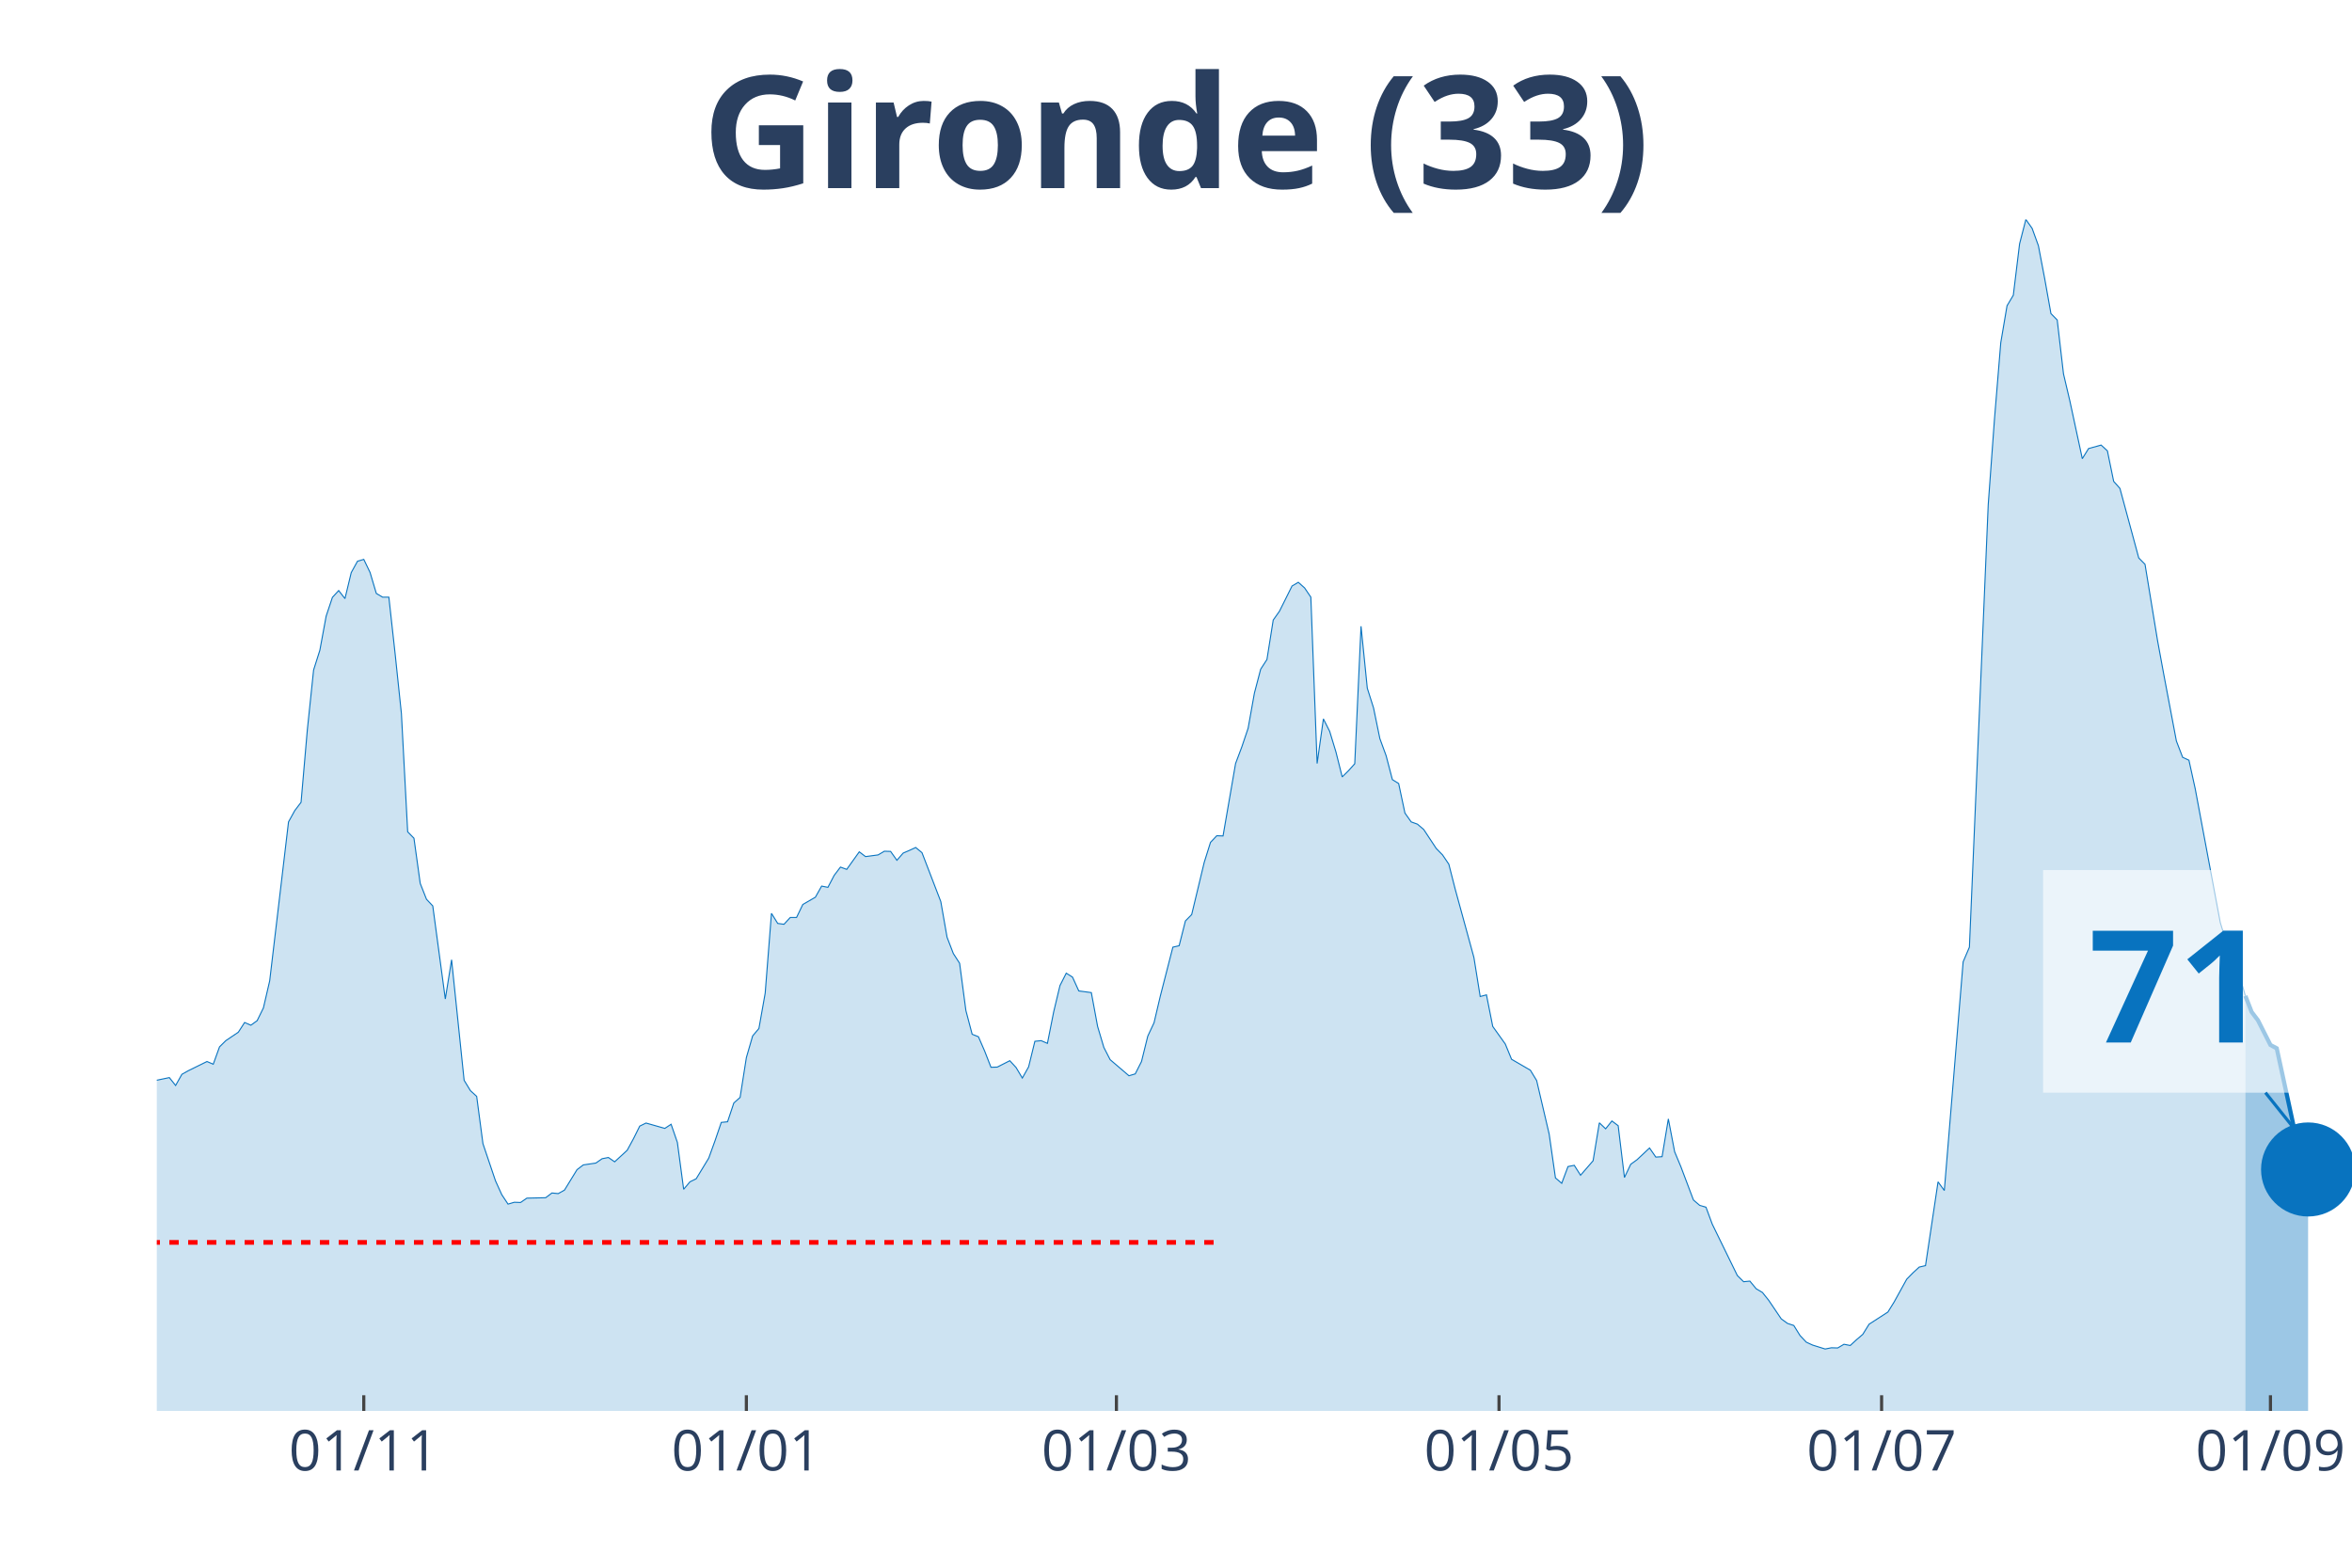
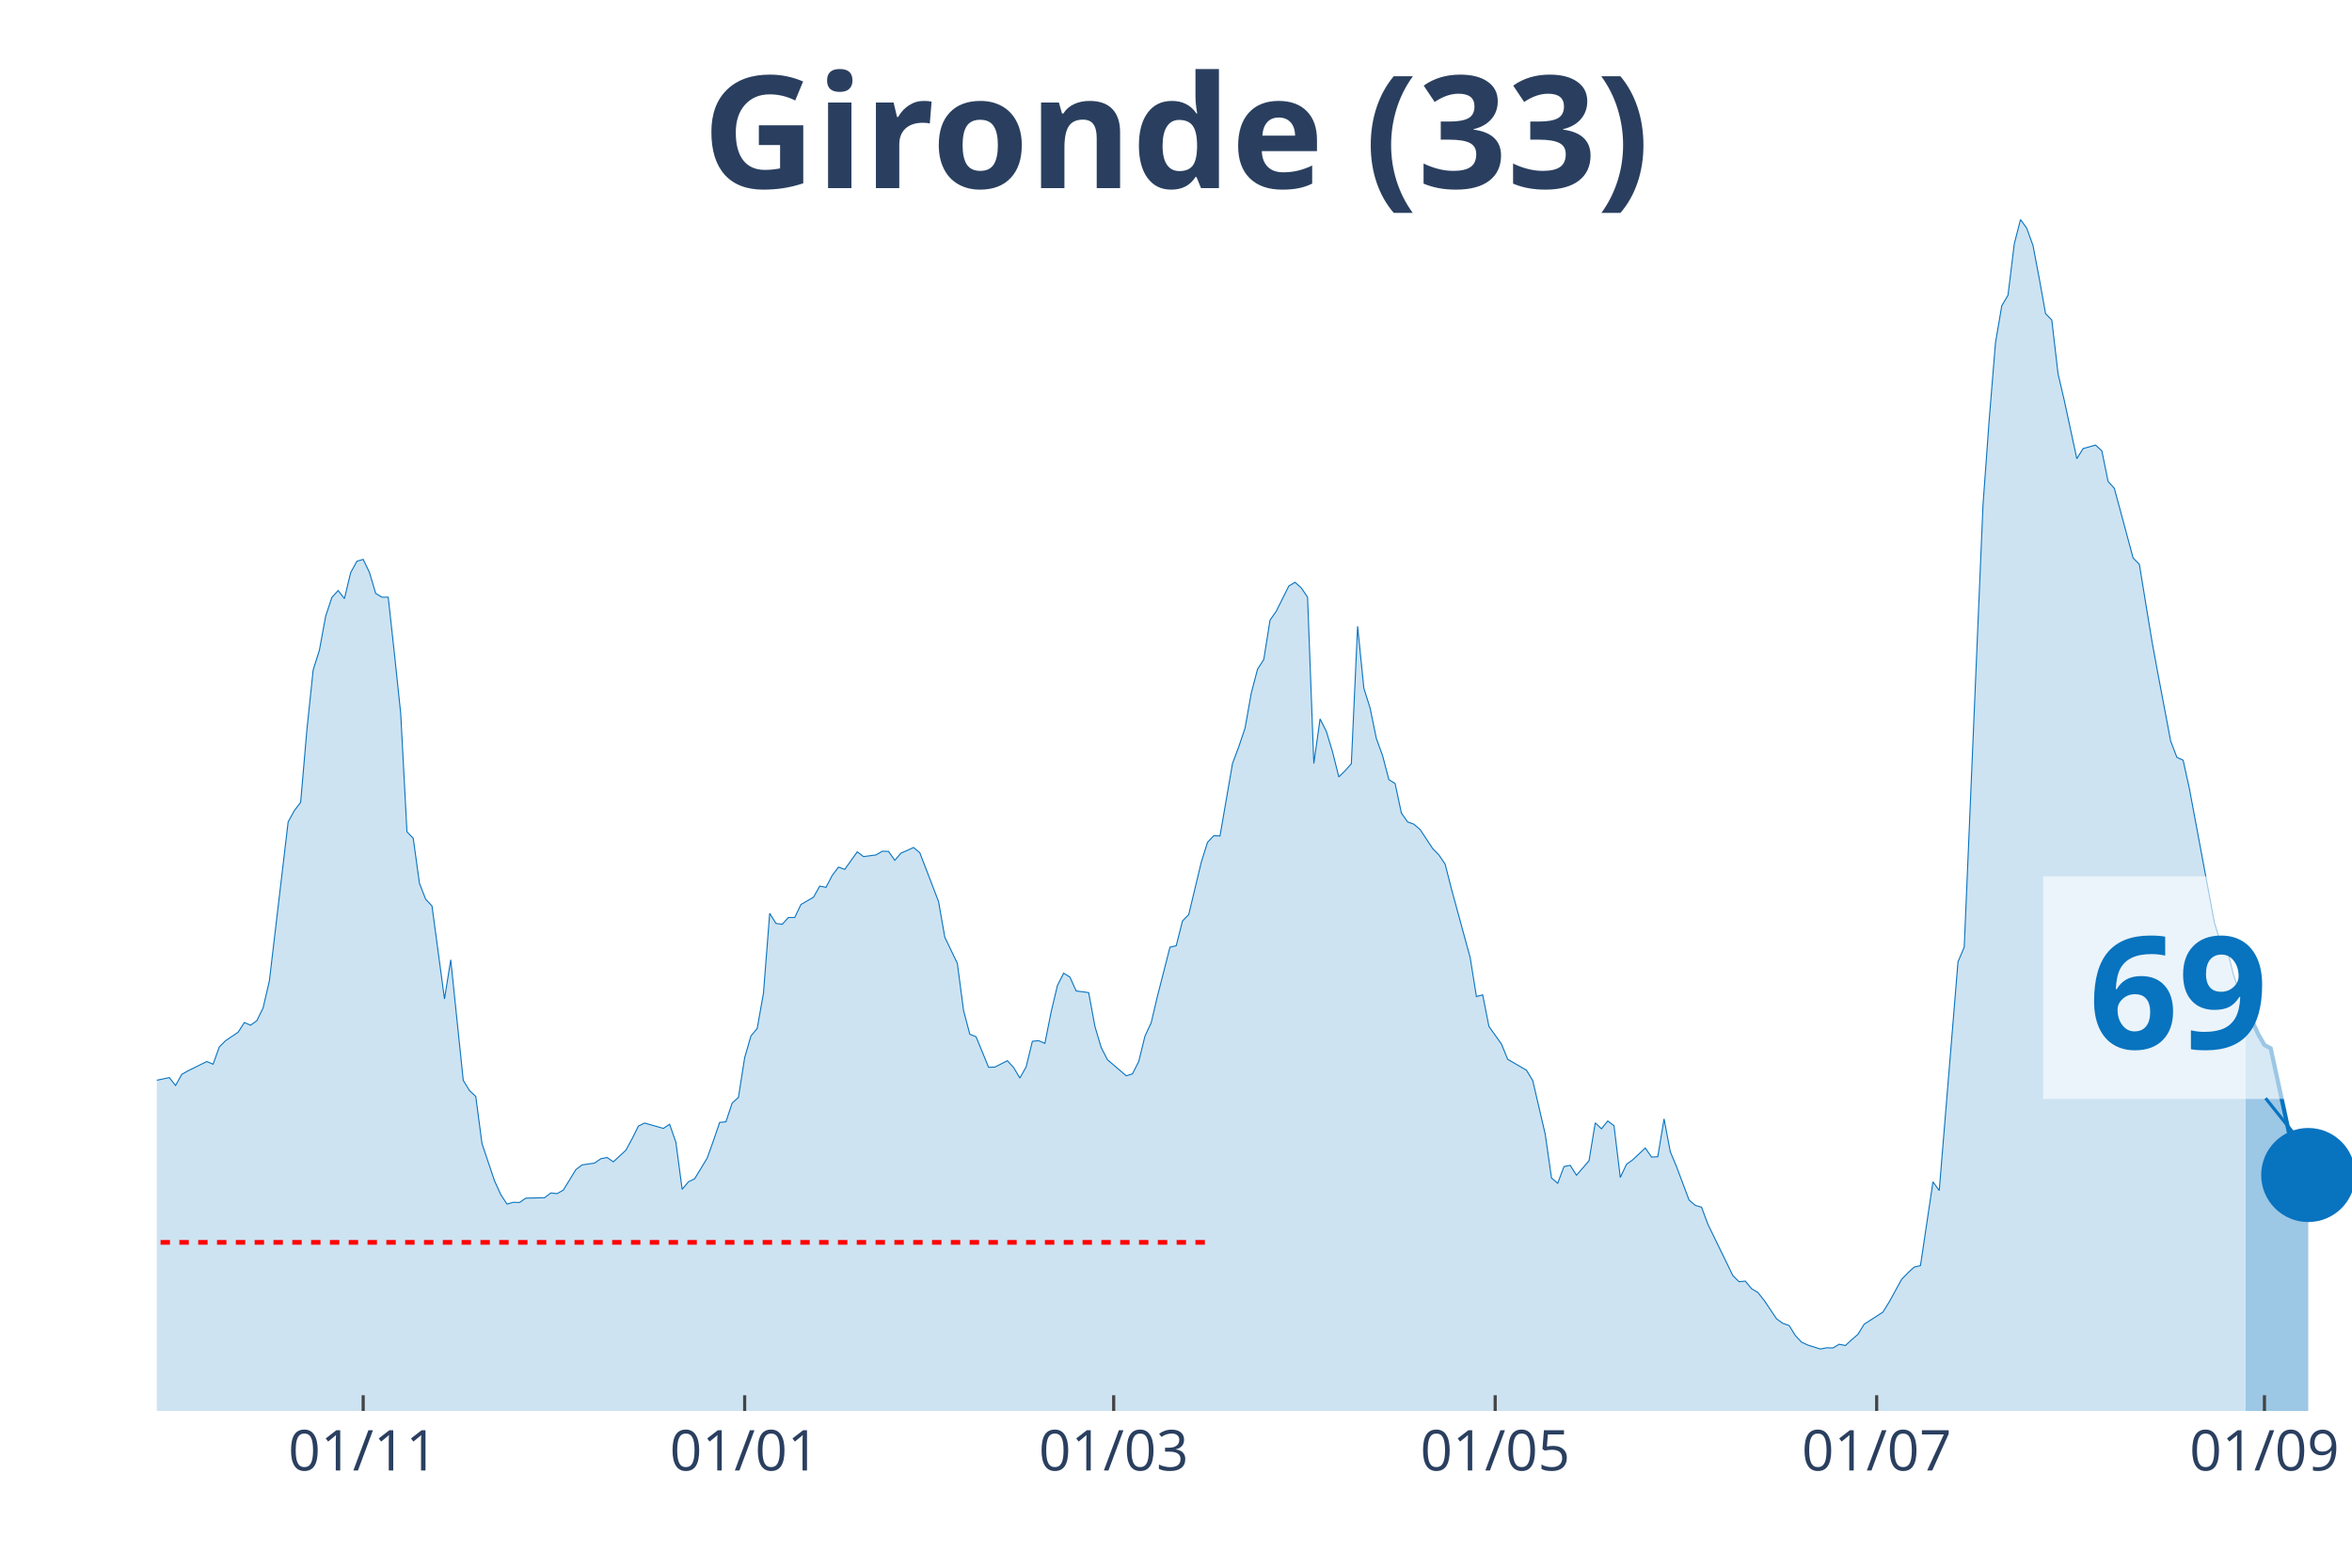
<svg xmlns="http://www.w3.org/2000/svg" class="main-svg" width="1125" height="750" style="" viewBox="0 0 750 500">
  <rect x="0" y="0" width="750" height="500" style="fill: rgb(0, 0, 0); fill-opacity: 0;" />
-   <defs id="defs-d0ca9b">
+   <defs id="defs-8aa497">
    <g class="clips">
-       <clipPath id="clipd0ca9bxyplot" class="plotclip">
+       <clipPath id="clip8aa497xyplot" class="plotclip">
        <rect width="700" height="380" />
      </clipPath>
-       <clipPath class="axesclip" id="clipd0ca9bx">
+       <clipPath class="axesclip" id="clip8aa497x">
        <rect x="50" y="0" width="700" height="500" />
      </clipPath>
-       <clipPath class="axesclip" id="clipd0ca9by">
+       <clipPath class="axesclip" id="clip8aa497y">
        <rect x="0" y="70" width="750" height="380" />
      </clipPath>
-       <clipPath class="axesclip" id="clipd0ca9bxy">
+       <clipPath class="axesclip" id="clip8aa497xy">
        <rect x="50" y="70" width="700" height="380" />
      </clipPath>
    </g>
    <g class="gradients" />
  </defs>
  <g class="bglayer">
    <rect class="bg" x="50" y="70" width="700" height="380" style="fill: rgb(0, 0, 0); fill-opacity: 0; stroke-width: 0;" />
  </g>
  <g class="layer-below">
    <g class="imagelayer" />
    <g class="shapelayer" />
  </g>
  <g class="cartesianlayer">
    <g class="subplot xy">
      <g class="layer-subplot">
        <g class="shapelayer" />
        <g class="imagelayer" />
      </g>
      <g class="gridlayer">
        <g class="x">
-           <path class="xgrid crisp" transform="translate(116,0)" d="M0,70v380" style="stroke: rgb(255, 255, 255); stroke-opacity: 1; stroke-width: 1px;" />
-           <path class="xgrid crisp" transform="translate(238,0)" d="M0,70v380" style="stroke: rgb(255, 255, 255); stroke-opacity: 1; stroke-width: 1px;" />
-           <path class="xgrid crisp" transform="translate(356,0)" d="M0,70v380" style="stroke: rgb(255, 255, 255); stroke-opacity: 1; stroke-width: 1px;" />
-           <path class="xgrid crisp" transform="translate(478,0)" d="M0,70v380" style="stroke: rgb(255, 255, 255); stroke-opacity: 1; stroke-width: 1px;" />
-           <path class="xgrid crisp" transform="translate(600,0)" d="M0,70v380" style="stroke: rgb(255, 255, 255); stroke-opacity: 1; stroke-width: 1px;" />
-           <path class="xgrid crisp" transform="translate(724,0)" d="M0,70v380" style="stroke: rgb(255, 255, 255); stroke-opacity: 1; stroke-width: 1px;" />
+           <path class="xgrid crisp" transform="translate(115.81,0)" d="M0,70v380" style="stroke: rgb(255, 255, 255); stroke-opacity: 1; stroke-width: 1px;" />
+           <path class="xgrid crisp" transform="translate(237.46,0)" d="M0,70v380" style="stroke: rgb(255, 255, 255); stroke-opacity: 1; stroke-width: 1px;" />
+           <path class="xgrid crisp" transform="translate(355.13,0)" d="M0,70v380" style="stroke: rgb(255, 255, 255); stroke-opacity: 1; stroke-width: 1px;" />
+           <path class="xgrid crisp" transform="translate(476.78,0)" d="M0,70v380" style="stroke: rgb(255, 255, 255); stroke-opacity: 1; stroke-width: 1px;" />
+           <path class="xgrid crisp" transform="translate(598.43,0)" d="M0,70v380" style="stroke: rgb(255, 255, 255); stroke-opacity: 1; stroke-width: 1px;" />
+           <path class="xgrid crisp" transform="translate(722.08,0)" d="M0,70v380" style="stroke: rgb(255, 255, 255); stroke-opacity: 1; stroke-width: 1px;" />
        </g>
        <g class="y" />
      </g>
      <g class="zerolinelayer" />
      <path class="xlines-below" />
      <path class="ylines-below" />
      <g class="overlines-below" />
      <g class="xaxislayer-below" />
      <g class="yaxislayer-below" />
      <g class="overaxes-below" />
-       <g class="plot" transform="translate(50, 70)" clip-path="url('#clipd0ca9bxyplot')">
+       <g class="plot" transform="translate(50, 70)" clip-path="url('#clip8aa497xyplot')">
        <g class="scatterlayer mlayer">
-           <g class="trace scatter trace7b9252" style="stroke-miterlimit: 2;">
+           <g class="trace scatter tracede3ce7" style="stroke-miterlimit: 2;">
            <g class="fills">
              <g>
-                 <path class="js-fill" d="M666,380L-272,380L-272,378.29L-238,379.21L-236,379.41L-170,377.43L-168,376.77L-152,374.47L-150,374.08L-142,372.04L-140,371.57L-128,373.62L-126,375.19L-116,374.47L-114,373.02L-110,372.1L-108,371.77L-92,353.28L-90,343.34L-74,279.62L-72,260.33L-70,247.96L-68,245.13L-66,244.47L-64,229.13L-60,199.71L-58,198.79L-56,191.55L-54,193.32L-52,192.99L-50,190.1L-46,209.39L-44,212.22L-42,219.72L-40,221.3L-38,223.47L-36,228.61L-34,223.27L-32,224.46L-30,227.29L-28,227.09L-26,225.91L-24,227.62L-22,233.41L-20,245.59L-14,267.18L-12,269.35L-8,271.26L-6,274.88L-4,276.99L-2,274.95L4,273.69L6,276.2L8,272.64L10,271.52L16,268.56L18,269.42L20,263.89L22,261.91L26,259.21L28,256.12L30,256.98L32,255.53L34,251.45L36,242.82L42,192.14L44,188.52L46,185.89L48,162.78L50,143.69L52,137.37L54,126.51L56,120.52L58,118.35L60,120.92L62,112.62L64,109L66,108.41L68,112.56L70,119.27L72,120.46L74,120.46L76,138.56L78,157.58L80,195.3L82,197.34L84,211.75L86,216.82L88,218.93L92,248.62L94,236.11L98,274.55L100,277.84L102,279.68L104,294.76L108,306.61L110,311.02L112,314.04L114,313.45L116,313.52L118,312.14L124,312L126,310.49L128,310.69L130,309.57L134,303.05L136,301.54L140,300.95L142,299.56L144,299.17L146,300.55L150,296.86L152,293.18L154,289.16L156,288.18L162,289.89L164,288.57L166,294.36L168,309.31L170,306.94L172,305.95L176,299.37L178,293.84L180,287.98L182,287.78L184,281.79L186,280.01L188,267.31L190,260.4L192,258.03L194,246.77L196,221.3L198,224.52L200,224.79L202,222.62L204,222.62L206,218.47L210,216.16L212,212.61L214,213.01L216,209.19L218,206.55L220,207.28L224,201.68L226,203.2L230,202.67L232,201.49L234,201.55L236,204.38L238,202.08L240,201.22L242,200.3L244,201.95L250,217.55L252,228.93L254,234.13L256,237.23L258,252.3L260,259.87L262,260.66L264,265.27L266,270.4L268,270.34L272,268.3L274,270.47L276,273.83L278,270.27L280,262.11L282,261.91L284,262.77L286,252.7L288,244.34L290,240.39L292,241.64L294,246.05L298,246.58L300,257.37L302,264.08L304,267.97L310,273.1L312,272.51L314,268.56L316,260.46L318,256.19L320,247.69L324,232.09L326,231.63L328,223.73L330,221.69L334,205.04L336,198.66L338,196.55L340,196.62L344,173.51L346,168.18L348,162.26L350,151.07L352,143.43L354,140.34L356,127.76L358,124.93L362,116.9L364,115.72L366,117.5L368,120.46L370,173.51L372,159.29L374,163.24L376,169.83L378,177.79L380,175.82L382,173.58L384,129.74L386,149.49L388,155.8L390,165.55L392,171.01L394,178.65L396,179.9L398,189.31L400,192.14L402,192.86L404,194.57L408,200.63L410,202.67L412,205.63L414,213.47L420,235.39L422,247.83L424,247.3L426,257.37L430,262.97L432,267.84L438,271.33L440,274.62L444,291.73L446,305.69L448,307.4L450,302.06L452,301.67L454,304.83L458,300.22L460,288.11L462,290.02L464,287.52L466,289.03L468,305.55L470,301.34L472,299.89L476,296.14L478,299.04L480,298.91L482,286.86L484,297.33L486,302.13L490,312.73L492,314.44L494,315.03L496,320.43L504,336.82L506,338.79L508,338.6L510,341.03L512,342.22L514,344.72L518,350.64L520,352.09L522,352.75L524,355.97L526,358.08L528,359L532,360.25L534,359.86L536,359.92L538,358.74L540,359.13L542,357.29L544,355.58L546,352.35L552,348.47L554,345.25L558,338L560,335.96L562,334.12L564,333.66L568,306.94L570,309.7L576,236.77L578,232.09L584,90.97L586,63.59L588,39.3L590,27.51L592,24.16L594,7.77L596,0L598,2.83L600,8.36L602,18.83L604,30.02L606,32.06L608,49.24L610,57.73L614,76.29L616,73.06L620,71.95L622,73.79L624,83.53L626,85.77L632,107.95L634,109.99L638,134.35L640,145.21L644,166.34L646,171.54L648,172.46L650,181.54L658,224.26L660,230.71L662,232.29L664,240.59L666,247.63" style="fill: rgb(8, 115, 191); fill-opacity: 0.2; stroke-width: 0;" />
+                 <path class="js-fill" d="M666.1,380L-271.23,380L-271.23,378.29L-237.32,379.21L-235.33,379.41L-169.52,377.43L-167.52,376.77L-151.57,374.47L-149.57,374.08L-141.6,372.04L-139.6,371.57L-127.64,373.62L-125.64,375.19L-115.67,374.47L-113.68,373.02L-109.69,372.1L-107.69,371.77L-91.74,353.28L-89.74,343.34L-73.79,279.62L-71.79,260.33L-69.8,247.96L-67.81,245.13L-65.81,244.47L-63.82,229.13L-59.83,199.71L-57.83,198.79L-55.84,191.55L-53.85,193.32L-51.85,192.99L-49.86,190.1L-45.87,209.39L-43.87,212.22L-41.88,219.72L-39.89,221.3L-37.89,223.47L-35.9,228.61L-33.9,223.27L-31.91,224.46L-29.91,227.29L-27.92,227.09L-25.93,225.91L-23.93,227.62L-21.94,233.41L-19.94,245.59L-13.96,267.18L-11.97,269.35L-7.98,271.26L-5.98,274.88L-3.99,276.99L-1.99,274.95L3.99,273.69L5.98,276.2L7.98,272.64L9.97,271.52L15.95,268.56L17.95,269.42L19.94,263.89L21.94,261.91L25.93,259.21L27.92,256.12L29.91,256.98L31.91,255.53L33.9,251.45L35.9,242.82L41.88,192.14L43.87,188.52L45.87,185.89L47.86,162.78L49.86,143.69L51.85,137.37L53.85,126.51L55.84,120.52L57.83,118.35L59.83,120.92L61.82,112.62L63.82,109L65.81,108.41L67.81,112.56L69.8,119.27L71.79,120.46L73.79,120.46L75.78,138.56L77.78,157.58L79.77,195.3L81.77,197.34L83.76,211.75L85.75,216.82L87.75,218.93L91.74,248.62L93.73,236.11L97.72,274.55L99.72,277.84L101.71,279.68L103.7,294.76L107.69,306.61L109.69,311.02L111.68,314.04L113.68,313.45L115.67,313.52L117.66,312.14L123.65,312L125.64,310.49L127.64,310.69L129.63,309.57L133.62,303.05L135.61,301.54L139.6,300.95L141.6,299.56L143.59,299.17L145.58,300.55L149.57,296.86L151.57,293.18L153.56,289.16L155.56,288.18L161.54,289.89L163.53,288.57L165.53,294.36L167.52,309.31L169.52,306.94L171.51,305.95L175.5,299.37L177.49,293.84L179.49,287.98L181.48,287.78L183.48,281.79L185.47,280.01L187.46,267.31L189.46,260.4L191.45,258.03L193.45,246.77L195.44,221.3L197.44,224.52L199.43,224.79L201.42,222.62L203.42,222.62L205.41,218.47L209.4,216.16L211.4,212.61L213.39,213.01L215.38,209.19L217.38,206.55L219.37,207.28L223.36,201.68L225.36,203.2L229.34,202.67L231.34,201.49L233.33,201.55L235.33,204.38L237.32,202.08L239.32,201.22L241.31,200.3L243.3,201.95L249.29,217.55L251.28,228.93L255.27,237.23L257.26,252.3L259.26,259.87L261.25,260.66L265.24,270.4L267.24,270.34L271.23,268.3L273.22,270.47L275.21,273.83L277.21,270.27L279.2,262.11L281.2,261.91L283.19,262.77L285.19,252.7L287.18,244.34L289.17,240.39L291.17,241.64L293.16,246.05L297.15,246.58L299.15,257.37L301.14,264.08L303.13,267.97L309.12,273.1L311.11,272.51L313.11,268.56L315.1,260.46L317.09,256.19L319.09,247.69L323.08,232.09L325.07,231.63L327.07,223.73L329.06,221.69L333.05,205.04L335.04,198.66L337.04,196.55L339.03,196.62L343.02,173.51L345.01,168.18L347.01,162.26L349,151.07L351,143.43L352.99,140.34L354.99,127.76L356.98,124.93L360.97,116.9L362.96,115.72L364.96,117.5L366.95,120.46L368.95,173.51L370.94,159.29L372.93,163.24L374.93,169.83L376.92,177.79L378.92,175.82L380.91,173.58L382.91,129.74L384.9,149.49L386.89,155.8L388.89,165.55L390.88,171.01L392.88,178.65L394.87,179.9L396.87,189.31L398.86,192.14L400.85,192.86L402.85,194.57L406.84,200.63L408.83,202.67L410.83,205.63L412.82,213.47L418.8,235.39L420.8,247.83L422.79,247.3L424.79,257.37L428.77,262.97L430.77,267.84L436.75,271.33L438.75,274.62L442.74,291.73L444.73,305.69L446.72,307.4L448.72,302.06L450.71,301.67L452.71,304.83L456.7,300.22L458.69,288.11L460.68,290.02L462.68,287.52L464.67,289.03L466.67,305.55L468.66,301.34L470.66,299.89L474.64,296.14L476.64,299.04L478.63,298.91L480.63,286.86L482.62,297.33L484.62,302.13L488.6,312.73L490.6,314.44L492.59,315.03L494.59,320.43L502.56,336.82L504.56,338.79L506.55,338.6L508.55,341.03L510.54,342.22L512.54,344.72L516.52,350.64L518.52,352.09L520.51,352.75L522.51,355.97L524.5,358.08L526.5,359L530.48,360.25L532.48,359.86L534.47,359.92L536.47,358.74L538.46,359.13L540.46,357.29L542.45,355.58L544.44,352.35L550.43,348.47L552.42,345.25L556.41,338L558.4,335.96L560.4,334.12L562.39,333.66L566.38,306.94L568.38,309.7L574.36,236.77L576.35,232.09L582.34,90.97L584.33,63.59L586.32,39.3L588.32,27.51L590.31,24.16L592.31,7.77L594.3,0L596.3,2.83L598.29,8.36L600.28,18.83L602.28,30.02L604.27,32.06L606.27,49.24L608.26,57.73L612.25,76.29L614.25,73.06L618.23,71.95L620.23,73.79L622.22,83.53L624.22,85.77L630.2,107.95L632.19,109.99L636.18,134.35L638.18,145.21L642.17,166.34L644.16,171.54L646.15,172.46L648.15,181.54L656.13,224.26L658.12,230.71L660.11,232.29L662.11,240.59L666.1,252.76" style="fill: rgb(8, 115, 191); fill-opacity: 0.2; stroke-width: 0;" />
              </g>
            </g>
            <g class="errorbars" />
            <g class="lines">
-               <path class="js-line" d="M-272,378.29L-238,379.21L-236,379.41L-170,377.43L-168,376.77L-152,374.47L-150,374.08L-142,372.04L-140,371.57L-128,373.62L-126,375.19L-116,374.47L-114,373.02L-110,372.1L-108,371.77L-92,353.28L-90,343.34L-74,279.62L-72,260.33L-70,247.96L-68,245.13L-66,244.47L-64,229.13L-60,199.71L-58,198.79L-56,191.55L-54,193.32L-52,192.99L-50,190.1L-46,209.39L-44,212.22L-42,219.72L-40,221.3L-38,223.47L-36,228.61L-34,223.27L-32,224.46L-30,227.29L-28,227.09L-26,225.91L-24,227.62L-22,233.41L-20,245.59L-14,267.18L-12,269.35L-8,271.26L-6,274.88L-4,276.99L-2,274.95L4,273.69L6,276.2L8,272.64L10,271.52L16,268.56L18,269.42L20,263.89L22,261.91L26,259.21L28,256.12L30,256.98L32,255.53L34,251.45L36,242.82L42,192.14L44,188.52L46,185.89L48,162.78L50,143.69L52,137.37L54,126.51L56,120.52L58,118.35L60,120.92L62,112.62L64,109L66,108.41L68,112.56L70,119.27L72,120.46L74,120.46L76,138.56L78,157.58L80,195.3L82,197.34L84,211.75L86,216.82L88,218.93L92,248.62L94,236.11L98,274.55L100,277.84L102,279.68L104,294.76L108,306.61L110,311.02L112,314.04L114,313.45L116,313.52L118,312.14L124,312L126,310.49L128,310.69L130,309.57L134,303.05L136,301.54L140,300.95L142,299.56L144,299.17L146,300.55L150,296.86L152,293.18L154,289.16L156,288.18L162,289.89L164,288.57L166,294.36L168,309.31L170,306.94L172,305.95L176,299.37L178,293.84L180,287.98L182,287.78L184,281.79L186,280.01L188,267.31L190,260.4L192,258.03L194,246.77L196,221.3L198,224.52L200,224.79L202,222.62L204,222.62L206,218.47L210,216.16L212,212.61L214,213.01L216,209.19L218,206.55L220,207.28L224,201.68L226,203.2L230,202.67L232,201.49L234,201.55L236,204.38L238,202.08L240,201.22L242,200.3L244,201.95L250,217.55L252,228.93L254,234.13L256,237.23L258,252.3L260,259.87L262,260.66L264,265.27L266,270.4L268,270.34L272,268.3L274,270.47L276,273.83L278,270.27L280,262.11L282,261.91L284,262.77L286,252.7L288,244.34L290,240.39L292,241.64L294,246.05L298,246.58L300,257.37L302,264.08L304,267.97L310,273.1L312,272.51L314,268.56L316,260.46L318,256.19L320,247.69L324,232.09L326,231.63L328,223.73L330,221.69L334,205.04L336,198.66L338,196.55L340,196.62L344,173.51L346,168.18L348,162.26L350,151.07L352,143.43L354,140.34L356,127.76L358,124.93L362,116.9L364,115.72L366,117.5L368,120.46L370,173.51L372,159.29L374,163.24L376,169.83L378,177.79L380,175.82L382,173.58L384,129.74L386,149.49L388,155.8L390,165.55L392,171.01L394,178.65L396,179.9L398,189.31L400,192.14L402,192.86L404,194.57L408,200.63L410,202.67L412,205.63L414,213.47L420,235.39L422,247.83L424,247.3L426,257.37L430,262.97L432,267.84L438,271.33L440,274.62L444,291.73L446,305.69L448,307.4L450,302.06L452,301.67L454,304.83L458,300.22L460,288.11L462,290.02L464,287.52L466,289.03L468,305.55L470,301.34L472,299.89L476,296.14L478,299.04L480,298.91L482,286.86L484,297.33L486,302.13L490,312.73L492,314.44L494,315.03L496,320.43L504,336.82L506,338.79L508,338.6L510,341.03L512,342.22L514,344.72L518,350.64L520,352.09L522,352.75L524,355.97L526,358.08L528,359L532,360.25L534,359.86L536,359.92L538,358.74L540,359.13L542,357.29L544,355.58L546,352.35L552,348.47L554,345.25L558,338L560,335.96L562,334.12L564,333.66L568,306.94L570,309.7L576,236.77L578,232.09L584,90.97L586,63.59L588,39.3L590,27.51L592,24.16L594,7.77L596,0L598,2.83L600,8.36L602,18.83L604,30.02L606,32.06L608,49.24L610,57.73L614,76.29L616,73.06L620,71.95L622,73.79L624,83.53L626,85.77L632,107.95L634,109.99L638,134.35L640,145.21L644,166.34L646,171.54L648,172.46L650,181.54L658,224.26L660,230.71L662,232.29L664,240.59L666,247.63" style="vector-effect: non-scaling-stroke; fill: none; stroke: rgb(8, 115, 191); stroke-opacity: 1; stroke-width: 0.5px; opacity: 1;" />
+               <path class="js-line" d="M-271.23,378.29L-237.32,379.21L-235.33,379.41L-169.52,377.43L-167.52,376.77L-151.57,374.47L-149.57,374.08L-141.6,372.04L-139.6,371.57L-127.64,373.62L-125.64,375.19L-115.67,374.47L-113.68,373.02L-109.69,372.1L-107.69,371.77L-91.74,353.28L-89.74,343.34L-73.79,279.62L-71.79,260.33L-69.8,247.96L-67.81,245.13L-65.81,244.47L-63.82,229.13L-59.83,199.71L-57.83,198.79L-55.84,191.55L-53.85,193.32L-51.85,192.99L-49.86,190.1L-45.87,209.39L-43.87,212.22L-41.88,219.72L-39.89,221.3L-37.89,223.47L-35.9,228.61L-33.9,223.27L-31.91,224.46L-29.91,227.29L-27.92,227.09L-25.93,225.91L-23.93,227.62L-21.94,233.41L-19.94,245.59L-13.96,267.18L-11.97,269.35L-7.98,271.26L-5.98,274.88L-3.99,276.99L-1.99,274.95L3.99,273.69L5.98,276.2L7.98,272.64L9.97,271.52L15.95,268.56L17.95,269.42L19.94,263.89L21.94,261.91L25.93,259.21L27.92,256.12L29.91,256.98L31.91,255.53L33.9,251.45L35.9,242.82L41.88,192.14L43.87,188.52L45.87,185.89L47.86,162.78L49.86,143.69L51.85,137.37L53.85,126.51L55.84,120.52L57.83,118.35L59.83,120.92L61.82,112.62L63.82,109L65.81,108.41L67.81,112.56L69.8,119.27L71.79,120.46L73.79,120.46L75.78,138.56L77.78,157.58L79.77,195.3L81.77,197.34L83.76,211.75L85.75,216.82L87.75,218.93L91.74,248.62L93.73,236.11L97.72,274.55L99.72,277.84L101.71,279.68L103.7,294.76L107.69,306.61L109.69,311.02L111.68,314.04L113.68,313.45L115.67,313.52L117.66,312.14L123.65,312L125.64,310.49L127.64,310.69L129.63,309.57L133.62,303.05L135.61,301.54L139.6,300.95L141.6,299.56L143.59,299.17L145.58,300.55L149.57,296.86L151.57,293.18L153.56,289.16L155.56,288.18L161.54,289.89L163.53,288.57L165.53,294.36L167.52,309.31L169.52,306.94L171.51,305.95L175.5,299.37L177.49,293.84L179.49,287.98L181.48,287.78L183.48,281.79L185.47,280.01L187.46,267.31L189.46,260.4L191.45,258.03L193.45,246.77L195.44,221.3L197.44,224.52L199.43,224.79L201.42,222.62L203.42,222.62L205.41,218.47L209.4,216.16L211.4,212.61L213.39,213.01L215.38,209.19L217.38,206.55L219.37,207.28L223.36,201.68L225.36,203.2L229.34,202.67L231.34,201.49L233.33,201.55L235.33,204.38L237.32,202.08L239.32,201.22L241.31,200.3L243.3,201.95L249.29,217.55L251.28,228.93L255.27,237.23L257.26,252.3L259.26,259.87L261.25,260.66L265.24,270.4L267.24,270.34L271.23,268.3L273.22,270.47L275.21,273.83L277.21,270.27L279.2,262.11L281.2,261.91L283.19,262.77L285.19,252.7L287.18,244.34L289.17,240.39L291.17,241.64L293.16,246.05L297.15,246.58L299.15,257.37L301.14,264.08L303.13,267.97L309.12,273.1L311.11,272.51L313.11,268.56L315.1,260.46L317.09,256.19L319.09,247.69L323.08,232.09L325.07,231.63L327.07,223.73L329.06,221.69L333.05,205.04L335.04,198.66L337.04,196.55L339.03,196.62L343.02,173.51L345.01,168.18L347.01,162.26L349,151.07L351,143.43L352.99,140.34L354.99,127.76L356.98,124.93L360.97,116.9L362.96,115.72L364.96,117.5L366.95,120.46L368.95,173.51L370.94,159.29L372.93,163.24L374.93,169.83L376.92,177.79L378.92,175.82L380.91,173.58L382.91,129.74L384.9,149.49L386.89,155.8L388.89,165.55L390.88,171.01L392.88,178.65L394.87,179.9L396.87,189.31L398.86,192.14L400.85,192.86L402.85,194.57L406.84,200.63L408.83,202.67L410.83,205.63L412.82,213.47L418.8,235.39L420.8,247.83L422.79,247.3L424.79,257.37L428.77,262.97L430.77,267.84L436.75,271.33L438.75,274.62L442.74,291.73L444.73,305.69L446.72,307.4L448.72,302.06L450.71,301.67L452.71,304.83L456.7,300.22L458.69,288.11L460.68,290.02L462.68,287.52L464.67,289.03L466.67,305.55L468.66,301.34L470.66,299.89L474.64,296.14L476.64,299.04L478.63,298.91L480.63,286.86L482.62,297.33L484.62,302.13L488.6,312.73L490.6,314.44L492.59,315.03L494.59,320.43L502.56,336.82L504.56,338.79L506.55,338.6L508.55,341.03L510.54,342.22L512.54,344.72L516.52,350.64L518.52,352.09L520.51,352.75L522.51,355.97L524.5,358.08L526.5,359L530.48,360.25L532.48,359.86L534.47,359.92L536.47,358.74L538.46,359.13L540.46,357.29L542.45,355.58L544.44,352.35L550.43,348.47L552.42,345.25L556.41,338L558.4,335.96L560.4,334.12L562.39,333.66L566.38,306.94L568.38,309.7L574.36,236.77L576.35,232.09L582.34,90.97L584.33,63.59L586.32,39.3L588.32,27.51L590.31,24.16L592.31,7.77L594.3,0L596.3,2.83L598.29,8.36L600.28,18.83L602.28,30.02L604.27,32.06L606.27,49.24L608.26,57.73L612.25,76.29L614.25,73.06L618.23,71.95L620.23,73.79L622.22,83.53L624.22,85.77L630.2,107.95L632.19,109.99L636.18,134.35L638.18,145.21L642.17,166.34L644.16,171.54L646.15,172.46L648.15,181.54L656.13,224.26L658.12,230.71L660.11,232.29L662.11,240.59L666.1,252.76" style="vector-effect: non-scaling-stroke; fill: none; stroke: rgb(8, 115, 191); stroke-opacity: 1; stroke-width: 0.5px; opacity: 1;" />
            </g>
            <g class="points" />
            <g class="text" />
          </g>
-           <g class="trace scatter trace84709b" style="stroke-miterlimit: 2;">
+           <g class="trace scatter traced49d0c" style="stroke-miterlimit: 2;">
            <g class="fills">
              <g>
-                 <path class="js-fill" d="M686,380L666,380L666,247.63L668,252.76L670,255.4L674,263.29L676,264.35L682,291.99L684,298.12L686,302.99" style="fill: rgb(8, 115, 191); fill-opacity: 0.4; stroke-width: 0;" />
+                 <path class="js-fill" d="M686.04,380L666.1,380L666.1,252.76L668.09,255.4L670.09,259.87L672.08,263.29L674.07,264.35L680.06,291.93L682.05,298.05L684.05,302.92L686.04,304.76" style="fill: rgb(8, 115, 191); fill-opacity: 0.4; stroke-width: 0;" />
              </g>
            </g>
            <g class="errorbars" />
            <g class="lines">
-               <path class="js-line" d="M666,247.63L668,252.76L670,255.4L674,263.29L676,264.35L682,291.99L684,298.12L686,302.99" style="vector-effect: non-scaling-stroke; fill: none; stroke: rgb(8, 115, 191); stroke-opacity: 1; stroke-width: 2px; opacity: 1;" />
+               <path class="js-line" d="M666.1,252.76L668.09,255.4L670.09,259.87L672.08,263.29L674.07,264.35L680.06,291.93L682.05,298.05L684.05,302.92L686.04,304.76" style="vector-effect: non-scaling-stroke; fill: none; stroke: rgb(8, 115, 191); stroke-opacity: 1; stroke-width: 2px; opacity: 1;" />
            </g>
            <g class="points" />
            <g class="text" />
          </g>
-           <g class="trace scatter tracecfabdd" style="stroke-miterlimit: 2; opacity: 1;">
+           <g class="trace scatter trace0c9e45" style="stroke-miterlimit: 2; opacity: 1;">
            <g class="fills" />
            <g class="errorbars" />
            <g class="lines" />
            <g class="points">
-               <path class="point" transform="translate(686,302.99)" d="M15,0A15,15 0 1,1 0,-15A15,15 0 0,1 15,0Z" style="opacity: 1; stroke-width: 0px; fill: rgb(8, 115, 191); fill-opacity: 1;" />
+               <path class="point" transform="translate(686.04,304.76)" d="M15,0A15,15 0 1,1 0,-15A15,15 0 0,1 15,0Z" style="opacity: 1; stroke-width: 0px; fill: rgb(8, 115, 191); fill-opacity: 1;" />
            </g>
            <g class="text" />
          </g>
        </g>
      </g>
      <g class="overplot" />
      <path class="xlines-above crisp" style="fill: none; stroke-width: 1px; stroke: rgb(0, 0, 0); stroke-opacity: 0;" d="" />
      <path class="ylines-above crisp" style="fill: none;" d="M0,0" />
      <g class="overlines-above" />
      <g class="xaxislayer-above">
-         <path class="xtick ticks crisp" d="M0,450v-5" transform="translate(116,0)" style="stroke: rgb(68, 68, 68); stroke-opacity: 1; stroke-width: 1px;" />
-         <path class="xtick ticks crisp" d="M0,450v-5" transform="translate(238,0)" style="stroke: rgb(68, 68, 68); stroke-opacity: 1; stroke-width: 1px;" />
-         <path class="xtick ticks crisp" d="M0,450v-5" transform="translate(356,0)" style="stroke: rgb(68, 68, 68); stroke-opacity: 1; stroke-width: 1px;" />
-         <path class="xtick ticks crisp" d="M0,450v-5" transform="translate(478,0)" style="stroke: rgb(68, 68, 68); stroke-opacity: 1; stroke-width: 1px;" />
-         <path class="xtick ticks crisp" d="M0,450v-5" transform="translate(600,0)" style="stroke: rgb(68, 68, 68); stroke-opacity: 1; stroke-width: 1px;" />
-         <path class="xtick ticks crisp" d="M0,450v-5" transform="translate(724,0)" style="stroke: rgb(68, 68, 68); stroke-opacity: 1; stroke-width: 1px;" />
+         <path class="xtick ticks crisp" d="M0,450v-5" transform="translate(115.81,0)" style="stroke: rgb(68, 68, 68); stroke-opacity: 1; stroke-width: 1px;" />
+         <path class="xtick ticks crisp" d="M0,450v-5" transform="translate(237.46,0)" style="stroke: rgb(68, 68, 68); stroke-opacity: 1; stroke-width: 1px;" />
+         <path class="xtick ticks crisp" d="M0,450v-5" transform="translate(355.13,0)" style="stroke: rgb(68, 68, 68); stroke-opacity: 1; stroke-width: 1px;" />
+         <path class="xtick ticks crisp" d="M0,450v-5" transform="translate(476.78,0)" style="stroke: rgb(68, 68, 68); stroke-opacity: 1; stroke-width: 1px;" />
+         <path class="xtick ticks crisp" d="M0,450v-5" transform="translate(598.43,0)" style="stroke: rgb(68, 68, 68); stroke-opacity: 1; stroke-width: 1px;" />
+         <path class="xtick ticks crisp" d="M0,450v-5" transform="translate(722.08,0)" style="stroke: rgb(68, 68, 68); stroke-opacity: 1; stroke-width: 1px;" />
        <g class="xtick">
-           <text text-anchor="middle" x="0" y="469" transform="translate(116,0)" style="font-family: 'Open Sans', verdana, arial, sans-serif; font-size: 18px; fill: rgb(42, 63, 95); fill-opacity: 1; white-space: pre;">01/11</text>
+           <text text-anchor="middle" x="0" y="469" transform="translate(115.81,0)" style="font-family: 'Open Sans', verdana, arial, sans-serif; font-size: 18px; fill: rgb(42, 63, 95); fill-opacity: 1; white-space: pre;">01/11</text>
        </g>
        <g class="xtick">
-           <text text-anchor="middle" x="0" y="469" transform="translate(238,0)" style="font-family: 'Open Sans', verdana, arial, sans-serif; font-size: 18px; fill: rgb(42, 63, 95); fill-opacity: 1; white-space: pre;">01/01</text>
+           <text text-anchor="middle" x="0" y="469" transform="translate(237.46,0)" style="font-family: 'Open Sans', verdana, arial, sans-serif; font-size: 18px; fill: rgb(42, 63, 95); fill-opacity: 1; white-space: pre;">01/01</text>
        </g>
        <g class="xtick">
-           <text text-anchor="middle" x="0" y="469" transform="translate(356,0)" style="font-family: 'Open Sans', verdana, arial, sans-serif; font-size: 18px; fill: rgb(42, 63, 95); fill-opacity: 1; white-space: pre;">01/03</text>
+           <text text-anchor="middle" x="0" y="469" transform="translate(355.13,0)" style="font-family: 'Open Sans', verdana, arial, sans-serif; font-size: 18px; fill: rgb(42, 63, 95); fill-opacity: 1; white-space: pre;">01/03</text>
        </g>
        <g class="xtick">
-           <text text-anchor="middle" x="0" y="469" transform="translate(478,0)" style="font-family: 'Open Sans', verdana, arial, sans-serif; font-size: 18px; fill: rgb(42, 63, 95); fill-opacity: 1; white-space: pre;">01/05</text>
+           <text text-anchor="middle" x="0" y="469" transform="translate(476.78,0)" style="font-family: 'Open Sans', verdana, arial, sans-serif; font-size: 18px; fill: rgb(42, 63, 95); fill-opacity: 1; white-space: pre;">01/05</text>
        </g>
        <g class="xtick">
-           <text text-anchor="middle" x="0" y="469" transform="translate(600,0)" style="font-family: 'Open Sans', verdana, arial, sans-serif; font-size: 18px; fill: rgb(42, 63, 95); fill-opacity: 1; white-space: pre;">01/07</text>
+           <text text-anchor="middle" x="0" y="469" transform="translate(598.43,0)" style="font-family: 'Open Sans', verdana, arial, sans-serif; font-size: 18px; fill: rgb(42, 63, 95); fill-opacity: 1; white-space: pre;">01/07</text>
        </g>
        <g class="xtick">
-           <text text-anchor="middle" x="0" y="469" transform="translate(724,0)" style="font-family: 'Open Sans', verdana, arial, sans-serif; font-size: 18px; fill: rgb(42, 63, 95); fill-opacity: 1; white-space: pre;">01/09</text>
+           <text text-anchor="middle" x="0" y="469" transform="translate(722.08,0)" style="font-family: 'Open Sans', verdana, arial, sans-serif; font-size: 18px; fill: rgb(42, 63, 95); fill-opacity: 1; white-space: pre;">01/09</text>
        </g>
      </g>
      <g class="yaxislayer-above" />
      <g class="overaxes-above" />
    </g>
  </g>
  <g class="polarlayer" />
  <g class="ternarylayer" />
  <g class="geolayer" />
  <g class="funnelarealayer" />
  <g class="pielayer" />
  <g class="treemaplayer" />
  <g class="sunburstlayer" />
  <g class="glimages" />
-   <defs id="topdefs-d0ca9b">
+   <defs id="topdefs-8aa497">
    <g class="clips" />
  </defs>
  <g class="layer-above">
    <g class="imagelayer" />
    <g class="shapelayer">
-       <path data-index="0" fill-rule="evenodd" d="M-1074,396.24L388,396.24" clip-path="url('#clipd0ca9bxy')" style="opacity: 1; stroke: rgb(255, 0, 0); stroke-opacity: 1; fill: rgb(0, 0, 0); fill-opacity: 0; stroke-dasharray: 3px, 3px; stroke-width: 1.5px;" />
+       <path data-index="0" fill-rule="evenodd" d="M-1070.8,396.24L387.04,396.24" clip-path="url('#clip8aa497xy')" style="opacity: 1; stroke: rgb(255, 0, 0); stroke-opacity: 1; fill: rgb(0, 0, 0); fill-opacity: 0; stroke-dasharray: 3px, 3px; stroke-width: 1.5px;" />
    </g>
  </g>
  <g class="infolayer">
    <g class="g-gtitle">
      <text class="gtitle" x="375" y="25" text-anchor="middle" dy="0.7em" style="font-family: 'Open Sans', verdana, arial, sans-serif; font-size: 50px; fill: rgb(42, 63, 95); opacity: 1; font-weight: normal; white-space: pre;">
        <tspan style="font-weight:bold">Gironde (33)</tspan>
      </text>
    </g>
    <g class="g-xtitle" />
    <g class="annotation" data-index="0" style="opacity: 1;">
-       <g class="annotation-text-g" transform="rotate(0,694,312.99)">
-         <g class="cursor-pointer" transform="translate(651, 277)">
+       <g class="annotation-text-g" transform="rotate(0,694.04,314.76)">
+         <g class="cursor-pointer" transform="translate(651, 279)">
          <rect class="bg" x="0.5" y="0.5" width="86" height="71" style="stroke-width: 1px; stroke: rgb(0, 0, 0); stroke-opacity: 0; fill: rgb(255, 255, 255); fill-opacity: 0.6;" />
          <text class="annotation-text" text-anchor="middle" x="43.531" y="55.5" style="font-family: 'Open Sans', verdana, arial, sans-serif; font-size: 50px; fill: rgb(8, 115, 191); fill-opacity: 1; white-space: pre;">
-             <tspan style="font-weight:bold">71 </tspan>
+             <tspan style="font-weight:bold">69 </tspan>
          </text>
        </g>
      </g>
      <g class="annotation-arrow-g" style="opacity: 1;">
-         <path d="M722.4,348.49L734,362.99" style="stroke-width: 1px; stroke: rgb(8, 115, 191); stroke-opacity: 1; stroke-dasharray: 0px, 0px, 18.569px, 18.569px;" />
+         <path d="M722.44,350.26L734.04,364.76" style="stroke-width: 1px; stroke: rgb(8, 115, 191); stroke-opacity: 1; stroke-dasharray: 0px, 0px, 18.569px, 18.569px;" />
      </g>
    </g>
  </g>
</svg>
